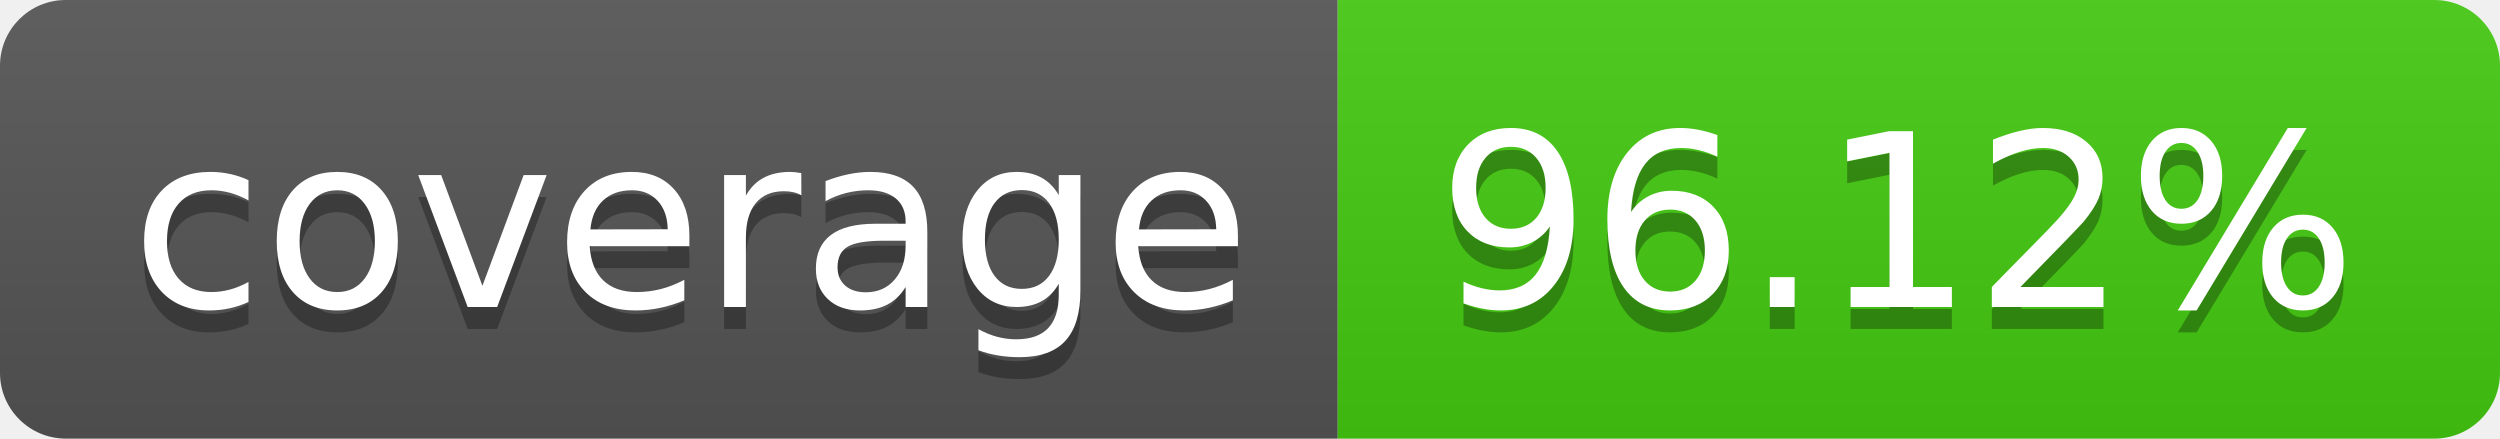
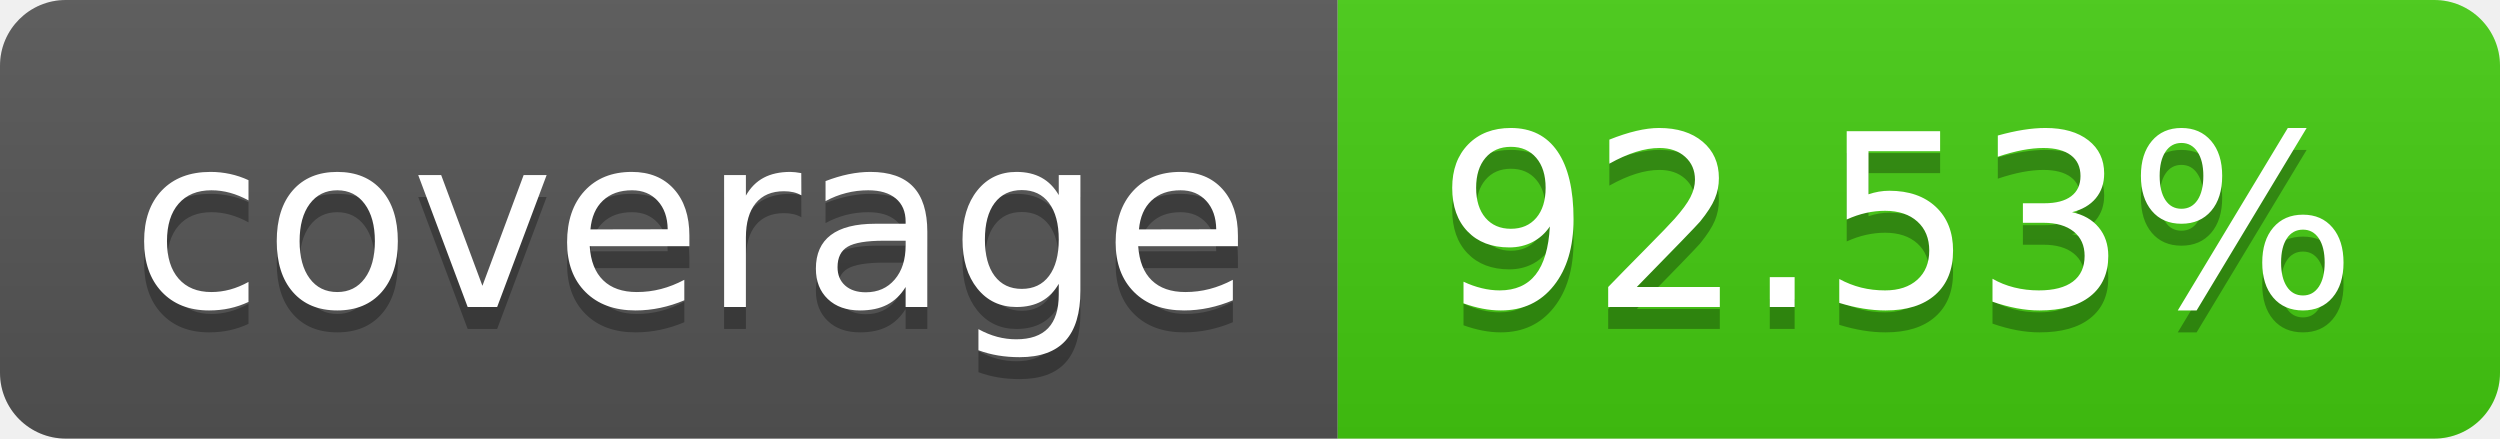
- <svg xmlns="http://www.w3.org/2000/svg" width="114" height="20" role="img" aria-label="coverage: 96.12%">
+ <svg xmlns="http://www.w3.org/2000/svg" width="114" height="20" role="img" aria-label="coverage: 92.53%">
  <linearGradient id="s" x2="0" y2="100%">
    <stop offset="0" stop-color="#bbb" stop-opacity=".1" />
    <stop offset="1" stop-opacity=".1" />
  </linearGradient>
  <clipPath id="r">
    <rect width="114" height="20" rx="3" fill="#fff" />
  </clipPath>
  <g clip-path="url(#r)">
    <rect width="61" height="20" fill="#555" />
    <rect x="61" width="53" height="20" fill="#4c1" />
    <rect width="114" height="20" fill="url(#s)" />
  </g>
  <g fill="#fff" text-anchor="middle" font-family="Verdana,Geneva,DejaVu Sans,sans-serif" text-rendering="geometricPrecision" font-size="110">
    <text aria-hidden="true" x="315" y="150" fill="#010101" fill-opacity=".3" transform="scale(.1)" textLength="510">coverage</text>
    <text x="315" y="140" transform="scale(.1)" fill="#fff" textLength="510">coverage</text>
-     <text aria-hidden="true" x="865" y="150" fill="#010101" fill-opacity=".3" transform="scale(.1)" textLength="430">96.12%</text>
-     <text x="865" y="140" transform="scale(.1)" fill="#fff" textLength="430">96.12%</text>
+     <text aria-hidden="true" x="865" y="150" fill="#010101" fill-opacity=".3" transform="scale(.1)" textLength="430">92.53%</text>
+     <text x="865" y="140" transform="scale(.1)" fill="#fff" textLength="430">92.53%</text>
  </g>
</svg>
